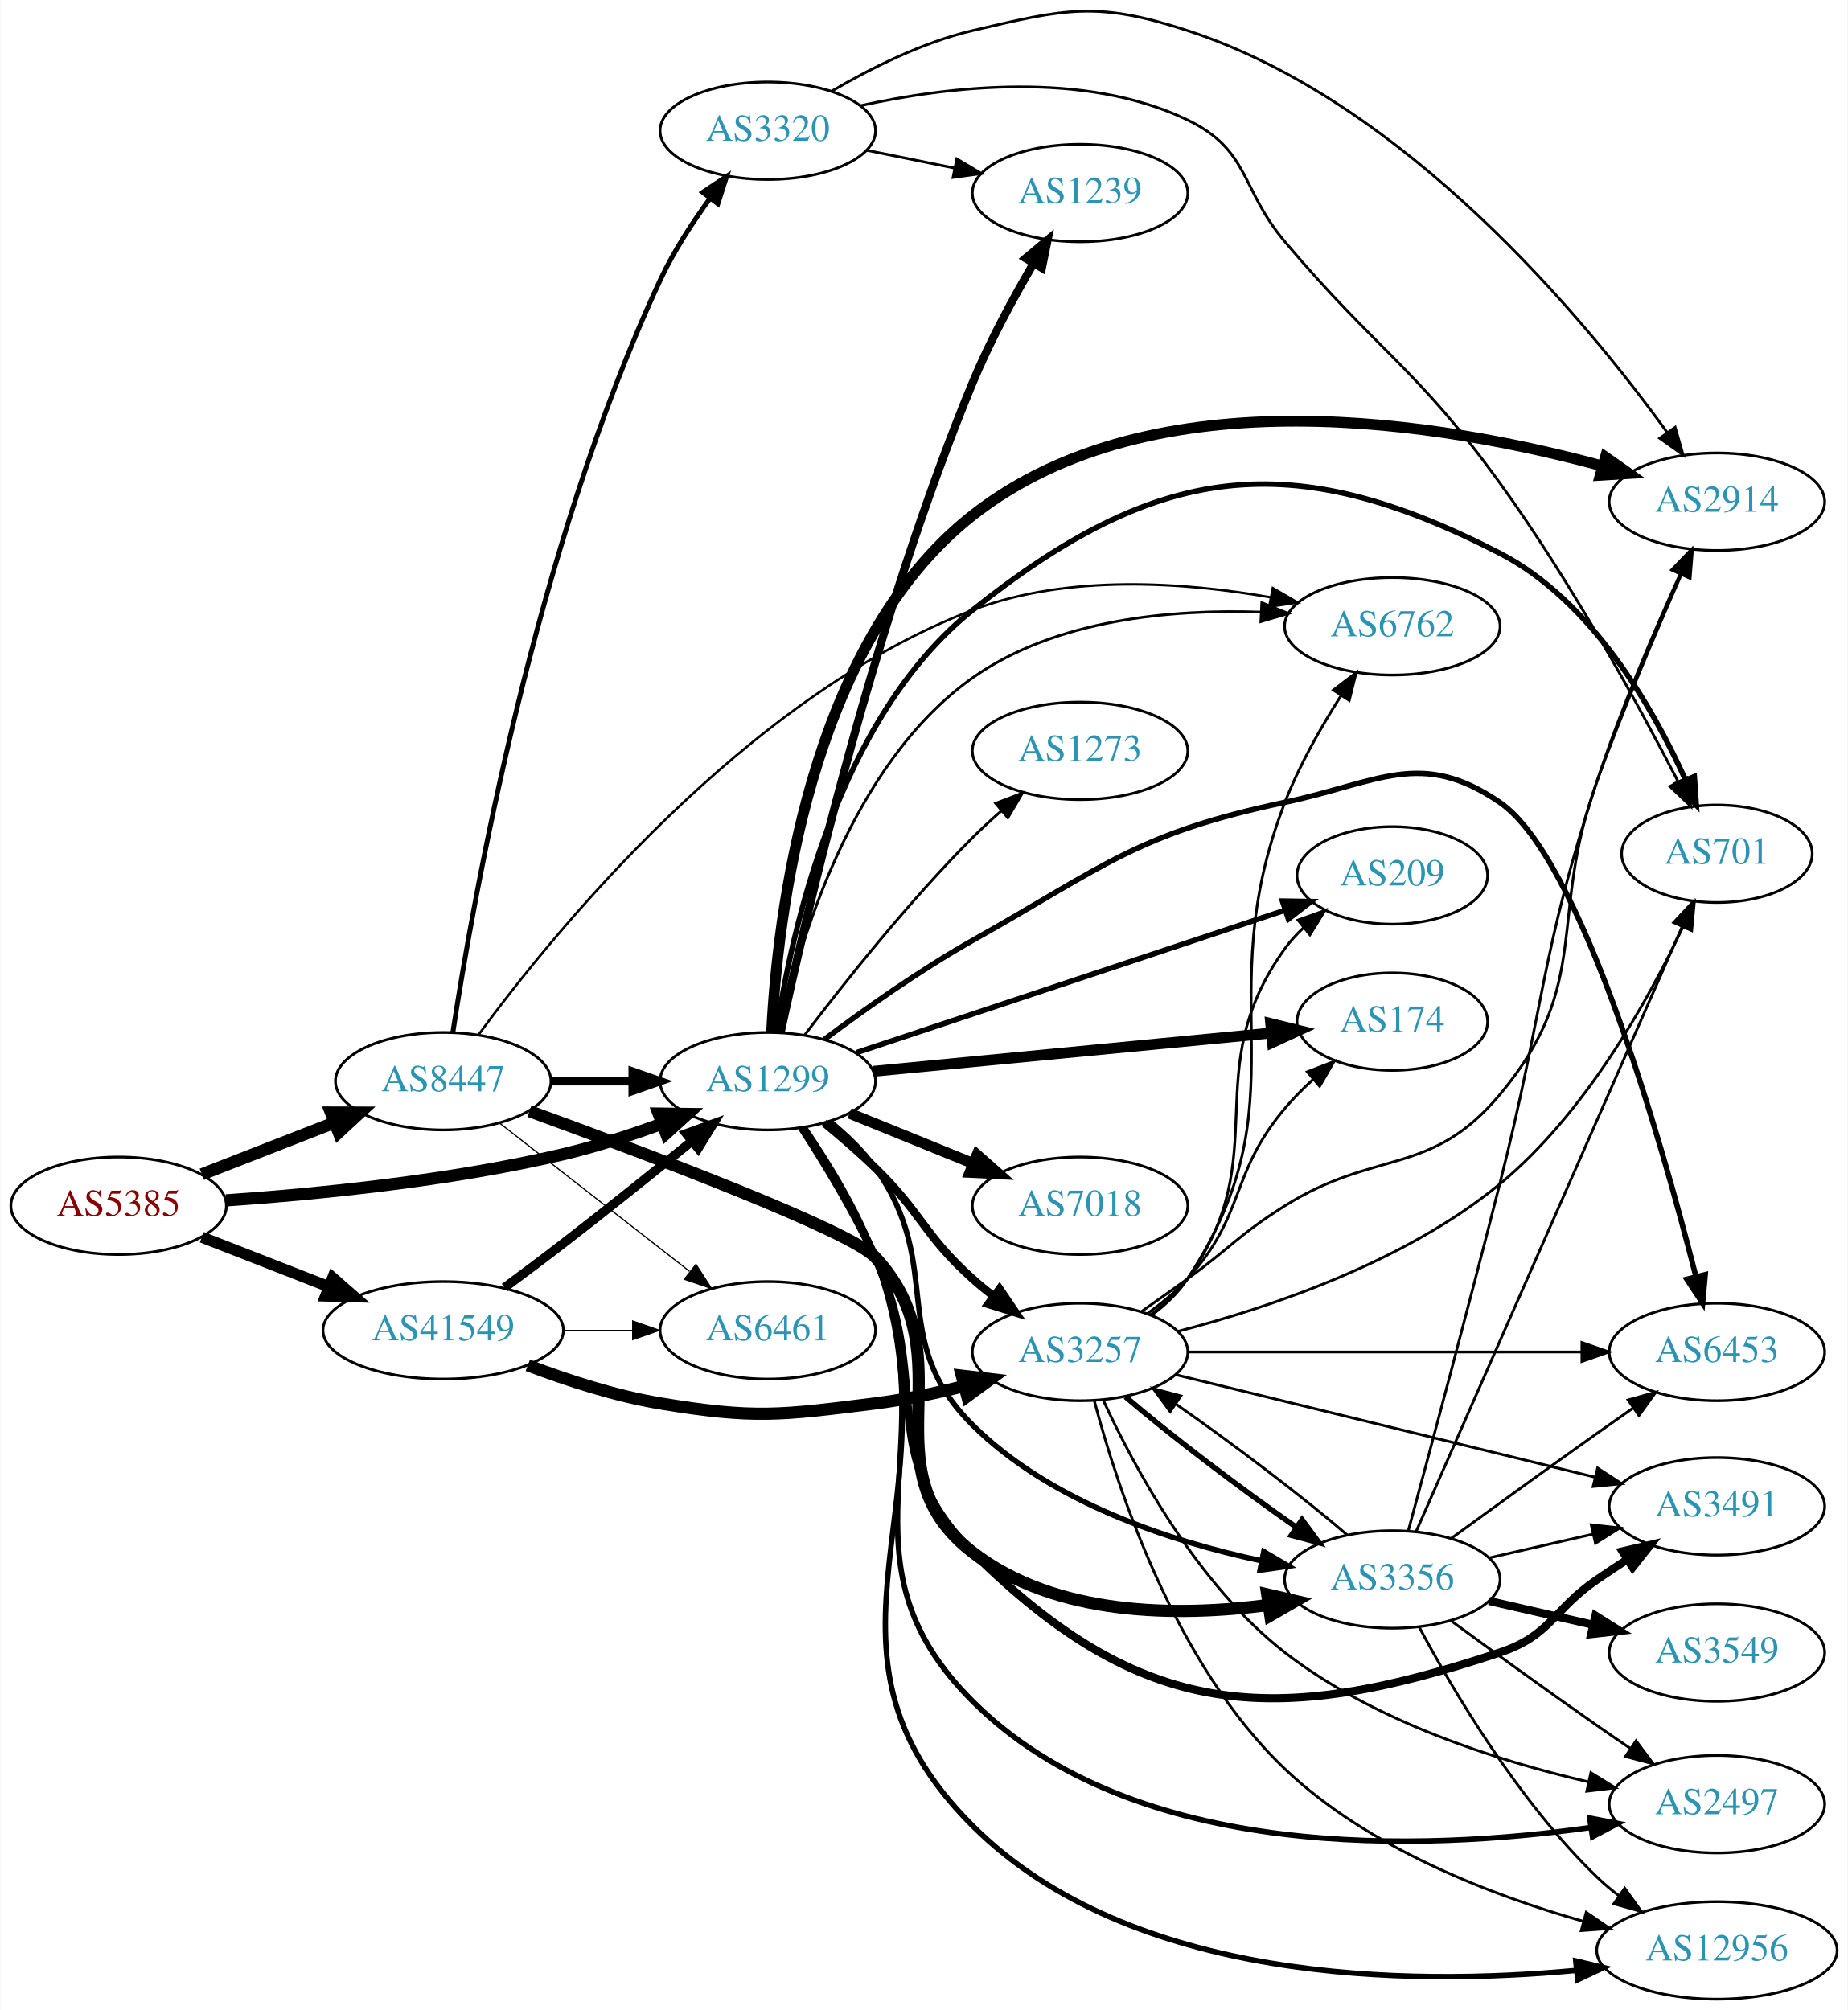
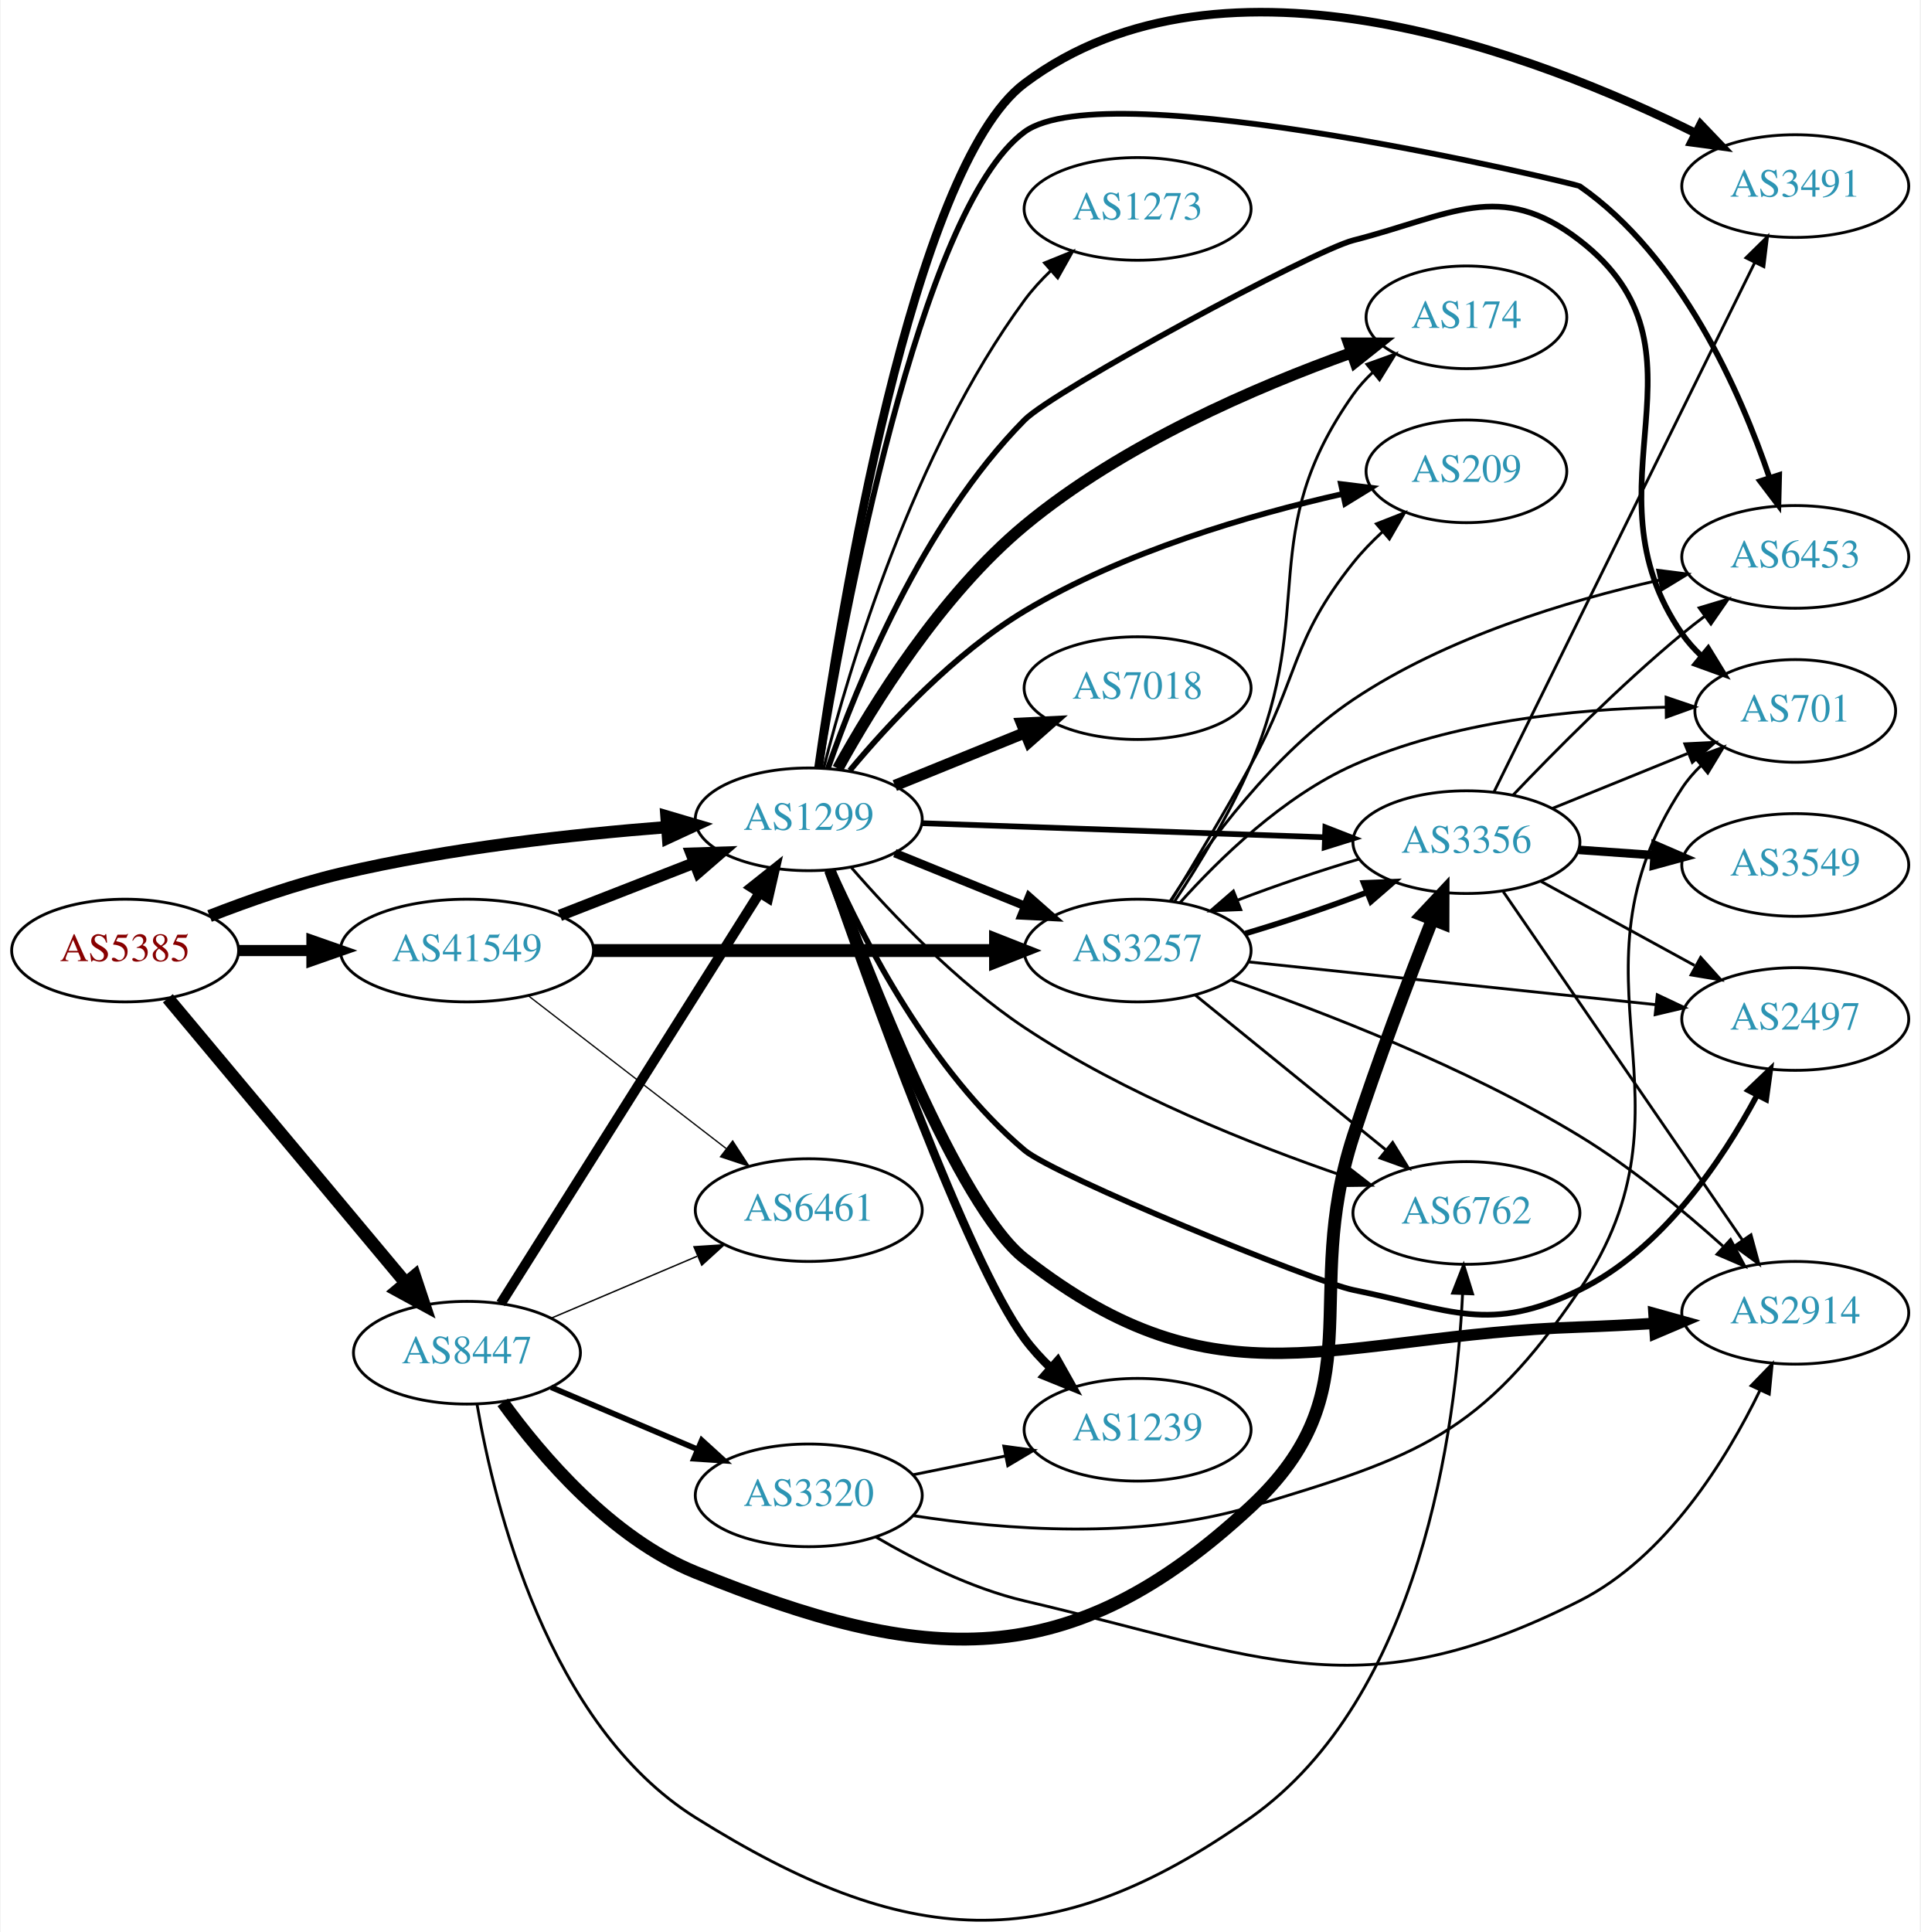
- <svg xmlns="http://www.w3.org/2000/svg" xmlns:xlink="http://www.w3.org/1999/xlink" width="682pt" height="742pt" viewBox="0.00 0.00 681.96 742.29">
-   <g id="graph0" class="graph" transform="scale(1 1) rotate(0) translate(4 738.286)">
-     <polygon fill="white" stroke="none" points="-4,4 -4,-738.286 677.956,-738.286 677.956,4 -4,4" />
+ <svg xmlns="http://www.w3.org/2000/svg" xmlns:xlink="http://www.w3.org/1999/xlink" width="673pt" height="677pt" viewBox="0.00 0.00 672.86 677.32">
+   <g id="graph0" class="graph" transform="scale(1 1) rotate(0) translate(4 673.317)">
+     <polygon fill="white" stroke="none" points="-4,4 -4,-673.317 668.857,-673.317 668.857,4 -4,4" />
    <g id="node1" class="node">
      <g id="a_node1">
        <a xlink:href="/asn/5385" xlink:title="AS5385 ~ Russmedia IT GmbH [AT]">
-           <ellipse fill="#ffffff" stroke="black" cx="39.647" cy="-293" rx="39.794" ry="18" />
-           <text text-anchor="middle" x="39.647" y="-289.3" font-family="Times,serif" font-size="14.00" fill="#880000">AS5385</text>
+           <ellipse fill="#ffffff" stroke="black" cx="39.647" cy="-340.076" rx="39.794" ry="18" />
+           <text text-anchor="middle" x="39.647" y="-336.376" font-family="Times,serif" font-size="14.00" fill="#880000">AS5385</text>
        </a>
      </g>
    </g>
    <g id="node2" class="node">
      <g id="a_node2">
        <a xlink:href="/asn/1299" xlink:title="AS1299 ~ Telia Carrier [EU]">
-           <ellipse fill="#ffffff" stroke="black" cx="279.332" cy="-339" rx="39.794" ry="18" />
-           <text text-anchor="middle" x="279.332" y="-335.3" font-family="Times,serif" font-size="14.00" fill="#2c94b3">AS1299</text>
+           <ellipse fill="#ffffff" stroke="black" cx="279.332" cy="-386.076" rx="39.794" ry="18" />
+           <text text-anchor="middle" x="279.332" y="-382.376" font-family="Times,serif" font-size="14.00" fill="#2c94b3">AS1299</text>
        </a>
      </g>
    </g>
    <g id="edge1" class="edge">
-       <path fill="none" stroke="black" stroke-width="4.5" d="M79.293,-294.984C112.605,-297.29 161.803,-302.126 203.685,-312 215.841,-314.866 228.745,-319.086 240.344,-323.343" />
-       <polygon fill="black" stroke="black" stroke-width="4.5" points="238.989,-327.04 249.735,-326.898 241.777,-319.675 238.989,-327.04" />
+       <path fill="none" stroke="black" stroke-width="4.304" d="M69.243,-352.177C82.948,-357.519 99.733,-363.407 115.293,-367.076 153.085,-375.986 196.834,-380.793 229.493,-383.342" />
+       <polygon fill="black" stroke="black" stroke-width="4.304" points="229.435,-387.114 239.685,-384.092 229.989,-379.602 229.435,-387.114" />
    </g>
    <g id="node3" class="node">
      <g id="a_node3">
        <a xlink:href="/asn/8447" xlink:title="AS8447 ~ A1 Telekom Austria AG [AT]">
-           <ellipse fill="#ffffff" stroke="black" cx="159.489" cy="-339" rx="39.794" ry="18" />
-           <text text-anchor="middle" x="159.489" y="-335.3" font-family="Times,serif" font-size="14.00" fill="#2c94b3">AS8447</text>
+           <ellipse fill="#ffffff" stroke="black" cx="159.489" cy="-199.076" rx="39.794" ry="18" />
+           <text text-anchor="middle" x="159.489" y="-195.376" font-family="Times,serif" font-size="14.00" fill="#2c94b3">AS8447</text>
        </a>
      </g>
    </g>
    <g id="edge2" class="edge">
-       <path fill="none" stroke="black" stroke-width="4.5" d="M70.383,-304.608C85.177,-310.382 103.254,-317.439 119.176,-323.654" />
-       <polygon fill="black" stroke="black" stroke-width="4.5" points="118.015,-327.428 128.762,-327.396 120.878,-320.092 118.015,-327.428" />
+       <path fill="none" stroke="black" stroke-width="4.5" d="M54.627,-323.347C75.269,-298.649 114.03,-252.272 137.918,-223.688" />
+       <polygon fill="black" stroke="black" stroke-width="4.5" points="141.135,-225.98 144.526,-215.782 135.092,-220.93 141.135,-225.98" />
    </g>
    <g id="node4" class="node">
      <g id="a_node4">
        <a xlink:href="/asn/41549" xlink:title="AS41549 ~ EWB-Cable-Network-AS [CH]">
-           <ellipse fill="#ffffff" stroke="black" cx="159.489" cy="-247" rx="44.393" ry="18" />
-           <text text-anchor="middle" x="159.489" y="-243.3" font-family="Times,serif" font-size="14.00" fill="#2c94b3">AS41549</text>
+           <ellipse fill="#ffffff" stroke="black" cx="159.489" cy="-340.076" rx="44.393" ry="18" />
+           <text text-anchor="middle" x="159.489" y="-336.376" font-family="Times,serif" font-size="14.00" fill="#2c94b3">AS41549</text>
        </a>
      </g>
    </g>
    <g id="edge3" class="edge">
-       <path fill="none" stroke="black" stroke-width="4.125" d="M70.383,-281.392C84.612,-275.838 101.879,-269.098 117.344,-263.061" />
-       <polygon fill="black" stroke="black" stroke-width="4.125" points="118.693,-266.409 126.696,-259.41 116.068,-259.684 118.693,-266.409" />
+       <path fill="none" stroke="black" stroke-width="3.913" d="M79.559,-340.076C87.662,-340.076 96.337,-340.076 104.863,-340.076" />
+       <polygon fill="black" stroke="black" stroke-width="3.913" points="105.141,-343.576 115.141,-340.076 105.141,-336.576 105.141,-343.576" />
    </g>
    <g id="node5" class="node">
      <g id="a_node5">
-         <a xlink:href="/asn/2497" xlink:title="AS2497 ~ Internet Initiative Japan Inc. [JP]">
-           <ellipse fill="#ffffff" stroke="black" cx="629.76" cy="-72" rx="39.794" ry="18" />
-           <text text-anchor="middle" x="629.76" y="-68.3" font-family="Times,serif" font-size="14.00" fill="#2c94b3">AS2497</text>
+         <a xlink:href="/asn/2914" xlink:title="AS2914 ~ NTT America, Inc. [US]">
+           <ellipse fill="#ffffff" stroke="black" cx="625.21" cy="-213.076" rx="39.794" ry="18" />
+           <text text-anchor="middle" x="625.21" y="-209.376" font-family="Times,serif" font-size="14.00" fill="#2c94b3">AS2914</text>
        </a>
      </g>
    </g>
    <g id="edge4" class="edge">
-       <path fill="none" stroke="black" stroke-width="2" d="M292.603,-321.857C301.143,-309.186 312.176,-291.217 318.978,-274 346.398,-204.596 302.143,-162.7 354.978,-110 414.877,-50.254 522.122,-54.777 583.092,-63.384" />
-       <polygon fill="black" stroke="black" stroke-width="2" points="582.781,-66.876 593.191,-64.907 583.825,-59.954 582.781,-66.876" />
+       <path fill="none" stroke="black" stroke-width="4" d="M286.721,-368.174C300.137,-331.567 331.9,-250.073 354.978,-232.076 423.691,-178.489 462.475,-205.162 549.564,-208.076 558.055,-208.36 567.079,-208.825 575.811,-209.36" />
+       <polygon fill="black" stroke="black" stroke-width="4" points="575.671,-212.858 585.877,-210.014 576.125,-205.873 575.671,-212.858" />
    </g>
    <g id="node6" class="node">
      <g id="a_node6">
-         <a xlink:href="/asn/209" xlink:title="AS209 ~ CenturyLink Communications, LLC [US]">
-           <ellipse fill="#ffffff" stroke="black" cx="509.918" cy="-415" rx="35.194" ry="18" />
-           <text text-anchor="middle" x="509.918" y="-411.3" font-family="Times,serif" font-size="14.00" fill="#2c94b3">AS209</text>
+         <a xlink:href="/asn/174" xlink:title="AS174 ~ Cogent Communications [US]">
+           <ellipse fill="#ffffff" stroke="black" cx="509.918" cy="-562.076" rx="35.194" ry="18" />
+           <text text-anchor="middle" x="509.918" y="-558.376" font-family="Times,serif" font-size="14.00" fill="#2c94b3">AS174</text>
        </a>
      </g>
    </g>
    <g id="edge5" class="edge">
-       <path fill="none" stroke="black" stroke-width="2" d="M312.115,-349.567C353.515,-363.332 425.841,-387.379 470.338,-402.173" />
-       <polygon fill="black" stroke="black" stroke-width="2" points="469.337,-405.529 479.931,-405.363 471.546,-398.886 469.337,-405.529" />
+       <path fill="none" stroke="black" stroke-width="4" d="M289.516,-403.837C301.833,-426.206 325.591,-464.661 354.978,-489.076 389.204,-517.51 436.364,-537.735 469.438,-549.579" />
+       <polygon fill="black" stroke="black" stroke-width="4" points="468.625,-553.002 479.22,-552.986 470.927,-546.392 468.625,-553.002" />
    </g>
    <g id="node7" class="node">
      <g id="a_node7">
-         <a xlink:href="/asn/2914" xlink:title="AS2914 ~ NTT America, Inc. [US]">
-           <ellipse fill="#ffffff" stroke="black" cx="629.76" cy="-553" rx="39.794" ry="18" />
-           <text text-anchor="middle" x="629.76" y="-549.3" font-family="Times,serif" font-size="14.00" fill="#2c94b3">AS2914</text>
+         <a xlink:href="/asn/2497" xlink:title="AS2497 ~ Internet Initiative Japan Inc. [JP]">
+           <ellipse fill="#ffffff" stroke="black" cx="625.21" cy="-316.076" rx="39.794" ry="18" />
+           <text text-anchor="middle" x="625.21" y="-312.376" font-family="Times,serif" font-size="14.00" fill="#2c94b3">AS2497</text>
        </a>
      </g>
    </g>
    <g id="edge6" class="edge">
-       <path fill="none" stroke="black" stroke-width="4" d="M280.754,-357.172C282.79,-398.605 294.071,-500.168 354.978,-548 421.954,-600.598 529.255,-582.033 587.651,-566.143" />
-       <polygon fill="black" stroke="black" stroke-width="4" points="588.604,-569.511 597.278,-563.427 586.703,-562.774 588.604,-569.511" />
+       <path fill="none" stroke="black" stroke-width="2" d="M287.633,-368.404C298.767,-343.41 322.203,-297.706 354.978,-270.076 365.62,-261.104 456.632,-223.854 470.271,-221.076 504.803,-214.042 517.868,-205.671 549.564,-221.076 578.451,-235.115 599.488,-266.348 611.73,-289.183" />
+       <polygon fill="black" stroke="black" stroke-width="2" points="608.765,-291.072 616.436,-298.381 614.997,-287.884 608.765,-291.072" />
    </g>
    <g id="node8" class="node">
      <g id="a_node8">
-         <a xlink:href="/asn/174" xlink:title="AS174 ~ Cogent Communications [US]">
-           <ellipse fill="#ffffff" stroke="black" cx="509.918" cy="-361" rx="35.194" ry="18" />
-           <text text-anchor="middle" x="509.918" y="-357.3" font-family="Times,serif" font-size="14.00" fill="#2c94b3">AS174</text>
+         <a xlink:href="/asn/7018" xlink:title="AS7018 ~ AT&amp;T Services, Inc. [US]">
+           <ellipse fill="#ffffff" stroke="black" cx="394.625" cy="-432.076" rx="39.794" ry="18" />
+           <text text-anchor="middle" x="394.625" y="-428.376" font-family="Times,serif" font-size="14.00" fill="#2c94b3">AS7018</text>
        </a>
      </g>
    </g>
    <g id="edge7" class="edge">
-       <path fill="none" stroke="black" stroke-width="4" d="M318.335,-342.658C358.797,-346.552 422.736,-352.706 465.244,-356.797" />
-       <polygon fill="black" stroke="black" stroke-width="4" points="465.007,-360.29 475.296,-357.764 465.677,-353.322 465.007,-360.29" />
+       <path fill="none" stroke="black" stroke-width="4" d="M309.507,-397.922C323.383,-403.556 340.16,-410.368 355.069,-416.421" />
+       <polygon fill="black" stroke="black" stroke-width="4" points="353.966,-419.75 364.548,-420.27 356.599,-413.265 353.966,-419.75" />
    </g>
    <g id="node9" class="node">
      <g id="a_node9">
-         <a xlink:href="/asn/12956" xlink:title="AS12956 ~ TELXIUS [ES]">
-           <ellipse fill="#ffffff" stroke="black" cx="629.76" cy="-18" rx="44.393" ry="18" />
-           <text text-anchor="middle" x="629.76" y="-14.3" font-family="Times,serif" font-size="14.00" fill="#2c94b3">AS12956</text>
+         <a xlink:href="/asn/3257" xlink:title="AS3257 ~ GTT [DE]">
+           <ellipse fill="#ffffff" stroke="black" cx="394.625" cy="-340.076" rx="39.794" ry="18" />
+           <text text-anchor="middle" x="394.625" y="-336.376" font-family="Times,serif" font-size="14.00" fill="#2c94b3">AS3257</text>
        </a>
      </g>
    </g>
    <g id="edge8" class="edge">
-       <path fill="none" stroke="black" stroke-width="2" d="M292.846,-321.949C301.503,-309.324 312.577,-291.369 318.978,-274 351.724,-185.147 287.908,-130.848 354.978,-64 413.388,-5.784 516.021,-4.838 577.671,-10.614" />
-       <polygon fill="black" stroke="black" stroke-width="2" points="577.636,-14.129 587.942,-11.674 578.355,-7.166 577.636,-14.129" />
+       <path fill="none" stroke="black" stroke-width="3" d="M309.507,-374.229C323.383,-368.595 340.16,-361.783 355.069,-355.73" />
+       <polygon fill="black" stroke="black" stroke-width="3" points="356.599,-358.886 364.548,-351.882 353.966,-352.401 356.599,-358.886" />
    </g>
    <g id="node10" class="node">
      <g id="a_node10">
-         <a xlink:href="/asn/3257" xlink:title="AS3257 ~ GTT [DE]">
-           <ellipse fill="#ffffff" stroke="black" cx="394.625" cy="-239" rx="39.794" ry="18" />
-           <text text-anchor="middle" x="394.625" y="-235.3" font-family="Times,serif" font-size="14.00" fill="#2c94b3">AS3257</text>
+         <a xlink:href="/asn/6453" xlink:title="AS6453 ~ TATA COMMUNICATIONS (AMERICA) INC [US]">
+           <ellipse fill="#ffffff" stroke="black" cx="625.21" cy="-478.076" rx="39.794" ry="18" />
+           <text text-anchor="middle" x="625.21" y="-474.376" font-family="Times,serif" font-size="14.00" fill="#2c94b3">AS6453</text>
        </a>
      </g>
    </g>
    <g id="edge9" class="edge">
-       <path fill="none" stroke="black" stroke-width="3" d="M300.117,-323.629C306.334,-318.536 313.105,-312.706 318.978,-307 336.372,-290.103 336.908,-282.172 354.978,-266 357.418,-263.817 360.038,-261.656 362.724,-259.565" />
-       <polygon fill="black" stroke="black" stroke-width="3" points="364.903,-262.307 370.86,-253.546 360.739,-256.68 364.903,-262.307" />
+       <path fill="none" stroke="black" stroke-width="2" d="M283.17,-404.346C291.57,-455.785 318.046,-599.851 354.978,-627.076 384.131,-648.565 548.694,-608.679 549.564,-608.076 585.108,-583.421 605.964,-535.981 616.221,-505.735" />
+       <polygon fill="black" stroke="black" stroke-width="2" points="619.559,-506.787 619.299,-496.195 612.898,-504.637 619.559,-506.787" />
    </g>
    <g id="node11" class="node">
      <g id="a_node11">
        <a xlink:href="/asn/3491" xlink:title="AS3491 ~ PCCW Global, Inc. [US]">
-           <ellipse fill="#ffffff" stroke="black" cx="629.76" cy="-182" rx="39.794" ry="18" />
-           <text text-anchor="middle" x="629.76" y="-178.3" font-family="Times,serif" font-size="14.00" fill="#2c94b3">AS3491</text>
+           <ellipse fill="#ffffff" stroke="black" cx="625.21" cy="-608.076" rx="39.794" ry="18" />
+           <text text-anchor="middle" x="625.21" y="-604.376" font-family="Times,serif" font-size="14.00" fill="#2c94b3">AS3491</text>
        </a>
      </g>
    </g>
    <g id="edge10" class="edge">
-       <path fill="none" stroke="black" stroke-width="3" d="M291.897,-321.902C300.201,-309.107 311.245,-290.963 318.978,-274 340.14,-227.577 318.75,-200.922 354.978,-165 417.489,-103.016 466.049,-100.162 549.564,-128 568.538,-134.325 569.069,-143.689 585.564,-155 589.092,-157.419 592.83,-159.889 596.571,-162.302" />
-       <polygon fill="black" stroke="black" stroke-width="3" points="594.893,-165.382 605.212,-167.784 598.643,-159.472 594.893,-165.382" />
+       <path fill="none" stroke="black" stroke-width="3" d="M282.741,-404.067C290.324,-457.675 315.562,-614.447 354.978,-644.076 424.999,-696.709 535.156,-654.007 590.337,-626.609" />
+       <polygon fill="black" stroke="black" stroke-width="3" points="592.016,-629.682 599.343,-622.029 588.843,-623.442 592.016,-629.682" />
    </g>
    <g id="node12" class="node">
      <g id="a_node12">
-         <a xlink:href="/asn/701" xlink:title="AS701 ~ UUNET [US]">
-           <ellipse fill="#ffffff" stroke="black" cx="629.76" cy="-423" rx="35.194" ry="18" />
-           <text text-anchor="middle" x="629.76" y="-419.3" font-family="Times,serif" font-size="14.00" fill="#2c94b3">AS701</text>
+         <a xlink:href="/asn/209" xlink:title="AS209 ~ CenturyLink Communications, LLC [US]">
+           <ellipse fill="#ffffff" stroke="black" cx="509.918" cy="-508.076" rx="35.194" ry="18" />
+           <text text-anchor="middle" x="509.918" y="-504.376" font-family="Times,serif" font-size="14.00" fill="#2c94b3">AS209</text>
        </a>
      </g>
    </g>
    <g id="edge11" class="edge">
-       <path fill="none" stroke="black" stroke-width="2" d="M282.488,-357.126C287.778,-393.005 304.85,-473.053 354.978,-513 423.004,-567.211 472.231,-573.823 549.564,-534 583.491,-516.529 606.094,-477.047 618.181,-450.202" />
-       <polygon fill="black" stroke="black" stroke-width="2" points="621.425,-451.517 622.159,-440.948 614.994,-448.753 621.425,-451.517" />
+       <path fill="none" stroke="black" stroke-width="2" d="M293.722,-403.18C307.463,-419.663 330.276,-444.228 354.978,-459.076 389.684,-479.936 434.205,-492.852 466.433,-500.15" />
+       <polygon fill="black" stroke="black" stroke-width="2" points="465.921,-503.62 476.436,-502.325 467.408,-496.78 465.921,-503.62" />
    </g>
    <g id="node13" class="node">
      <g id="a_node13">
-         <a xlink:href="/asn/7018" xlink:title="AS7018 ~ AT&amp;T Services, Inc. [US]">
-           <ellipse fill="#ffffff" stroke="black" cx="394.625" cy="-293" rx="39.794" ry="18" />
-           <text text-anchor="middle" x="394.625" y="-289.3" font-family="Times,serif" font-size="14.00" fill="#2c94b3">AS7018</text>
+         <a xlink:href="/asn/1239" xlink:title="AS1239 ~ Sprint [US]">
+           <ellipse fill="#ffffff" stroke="black" cx="394.625" cy="-172.076" rx="39.794" ry="18" />
+           <text text-anchor="middle" x="394.625" y="-168.376" font-family="Times,serif" font-size="14.00" fill="#2c94b3">AS1239</text>
        </a>
      </g>
    </g>
    <g id="edge12" class="edge">
-       <path fill="none" stroke="black" stroke-width="4" d="M309.507,-327.154C323.383,-321.52 340.16,-314.708 355.069,-308.654" />
-       <polygon fill="black" stroke="black" stroke-width="4" points="356.599,-311.811 364.548,-304.806 353.966,-305.325 356.599,-311.811" />
+       <path fill="none" stroke="black" stroke-width="3" d="M286.371,-368.312C300.222,-328.153 334.641,-231.723 354.978,-204.076 357.664,-200.424 360.854,-196.936 364.233,-193.694" />
+       <polygon fill="black" stroke="black" stroke-width="3" points="366.616,-196.26 371.809,-187.025 361.99,-191.005 366.616,-196.26" />
    </g>
    <g id="node14" class="node">
      <g id="a_node14">
-         <a xlink:href="/asn/1239" xlink:title="AS1239 ~ Sprint [US]">
-           <ellipse fill="#ffffff" stroke="black" cx="394.625" cy="-667" rx="39.794" ry="18" />
-           <text text-anchor="middle" x="394.625" y="-663.3" font-family="Times,serif" font-size="14.00" fill="#2c94b3">AS1239</text>
+         <a xlink:href="/asn/701" xlink:title="AS701 ~ UUNET [US]">
+           <ellipse fill="#ffffff" stroke="black" cx="625.21" cy="-424.076" rx="35.194" ry="18" />
+           <text text-anchor="middle" x="625.21" y="-420.376" font-family="Times,serif" font-size="14.00" fill="#2c94b3">AS701</text>
        </a>
      </g>
    </g>
    <g id="edge13" class="edge">
-       <path fill="none" stroke="black" stroke-width="3" d="M284.079,-356.982C293.283,-399.658 318.903,-509.992 354.978,-597 361.224,-612.065 369.877,-628.046 377.412,-640.929" />
-       <polygon fill="black" stroke="black" stroke-width="3" points="374.519,-642.912 382.65,-649.704 380.53,-639.324 374.519,-642.912" />
+       <path fill="none" stroke="black" stroke-width="2" d="M286.1,-404.051C296.111,-432.874 319.131,-489.859 354.978,-526.076 365.247,-536.451 456.127,-585.463 470.271,-589.076 504.416,-597.796 521.676,-610.621 549.564,-589.076 599.724,-550.322 549.352,-503.099 585.564,-451.076 587.481,-448.321 589.775,-445.757 592.277,-443.392" />
+       <polygon fill="black" stroke="black" stroke-width="2" points="594.694,-445.937 600.233,-436.905 590.271,-440.511 594.694,-445.937" />
    </g>
    <g id="node15" class="node">
      <g id="a_node15">
-         <a xlink:href="/asn/6453" xlink:title="AS6453 ~ TATA COMMUNICATIONS (AMERICA) INC [US]">
-           <ellipse fill="#ffffff" stroke="black" cx="629.76" cy="-239" rx="39.794" ry="18" />
-           <text text-anchor="middle" x="629.76" y="-235.3" font-family="Times,serif" font-size="14.00" fill="#2c94b3">AS6453</text>
+         <a xlink:href="/asn/3356" xlink:title="AS3356 ~ Level 3 Parent, LLC [US]">
+           <ellipse fill="#ffffff" stroke="black" cx="509.918" cy="-378.076" rx="39.794" ry="18" />
+           <text text-anchor="middle" x="509.918" y="-374.376" font-family="Times,serif" font-size="14.00" fill="#2c94b3">AS3356</text>
        </a>
      </g>
    </g>
    <g id="edge14" class="edge">
-       <path fill="none" stroke="black" stroke-width="2" d="M300.239,-354.442C314.896,-365.415 335.569,-380.081 354.978,-391 403.811,-418.473 415.451,-430.416 470.271,-442 504.751,-449.286 520.466,-461.882 549.564,-442 579.527,-421.527 609.06,-317.727 621.978,-266.993" />
-       <polygon fill="black" stroke="black" stroke-width="2" points="625.441,-267.573 624.477,-257.022 618.651,-265.871 625.441,-267.573" />
+       <path fill="none" stroke="black" stroke-width="2" d="M319.108,-384.718C358.058,-383.355 418.187,-381.251 460.304,-379.777" />
+       <polygon fill="black" stroke="black" stroke-width="2" points="460.462,-383.274 470.333,-379.426 460.217,-376.278 460.462,-383.274" />
    </g>
    <g id="node16" class="node">
      <g id="a_node16">
-         <a xlink:href="/asn/3356" xlink:title="AS3356 ~ Level 3 Parent, LLC [US]">
-           <ellipse fill="#ffffff" stroke="black" cx="509.918" cy="-155" rx="39.794" ry="18" />
-           <text text-anchor="middle" x="509.918" y="-151.3" font-family="Times,serif" font-size="14.00" fill="#2c94b3">AS3356</text>
+         <a xlink:href="/asn/6762" xlink:title="AS6762 ~ TELECOM ITALIA SPARKLE S.p.A. [IT]">
+           <ellipse fill="#ffffff" stroke="black" cx="509.918" cy="-248.076" rx="39.794" ry="18" />
+           <text text-anchor="middle" x="509.918" y="-244.376" font-family="Times,serif" font-size="14.00" fill="#2c94b3">AS6762</text>
        </a>
      </g>
    </g>
    <g id="edge15" class="edge">
-       <path fill="none" stroke="black" stroke-width="2" d="M302.255,-324.129C308.288,-319.226 314.418,-313.377 318.978,-307 345.239,-270.27 322.93,-243.806 354.978,-212 383.667,-183.528 427.817,-169.109 461.491,-161.91" />
-       <polygon fill="black" stroke="black" stroke-width="2" points="462.453,-165.287 471.577,-159.9 461.085,-158.422 462.453,-165.287" />
+       <path fill="none" stroke="black" d="M294.289,-369.145C308.286,-353.025 331.131,-328.935 354.978,-313.076 390.004,-289.781 434.739,-272.022 466.947,-261.001" />
+       <polygon fill="black" stroke="black" points="468.143,-264.291 476.515,-257.798 465.922,-257.653 468.143,-264.291" />
    </g>
    <g id="node17" class="node">
      <g id="a_node17">
-         <a xlink:href="/asn/6762" xlink:title="AS6762 ~ TELECOM ITALIA SPARKLE S.p.A. [IT]">
-           <ellipse fill="#ffffff" stroke="black" cx="509.918" cy="-507" rx="39.794" ry="18" />
-           <text text-anchor="middle" x="509.918" y="-503.3" font-family="Times,serif" font-size="14.00" fill="#2c94b3">AS6762</text>
+         <a xlink:href="/asn/1273" xlink:title="AS1273 ~ Vodafone Group PLC [EU]">
+           <ellipse fill="#ffffff" stroke="black" cx="394.625" cy="-600.076" rx="39.794" ry="18" />
+           <text text-anchor="middle" x="394.625" y="-596.376" font-family="Times,serif" font-size="14.00" fill="#2c94b3">AS1273</text>
        </a>
      </g>
    </g>
    <g id="edge16" class="edge">
-       <path fill="none" stroke="black" d="M283.647,-357.029C290.6,-389.229 309.947,-456.219 354.978,-488 385.65,-509.647 428.569,-513.352 461.299,-512.236" />
-       <polygon fill="black" stroke="black" points="461.728,-515.719 471.539,-511.722 461.376,-508.728 461.728,-515.719" />
+       <path fill="none" stroke="black" d="M284.573,-404.071C293.328,-438.499 315.922,-514.98 354.978,-568.076 357.664,-571.727 360.854,-575.215 364.233,-578.457" />
+       <polygon fill="black" stroke="black" points="361.99,-581.146 371.809,-585.126 366.616,-575.891 361.99,-581.146" />
+     </g>
+     <g id="edge20" class="edge">
+       <path fill="none" stroke="black" stroke-width="3.5" d="M171.364,-216.333C192.147,-249.313 237.608,-321.453 262.037,-360.218" />
+       <polygon fill="black" stroke="black" stroke-width="3.5" points="259.19,-362.266 267.483,-368.86 265.112,-358.534 259.19,-362.266" />
+     </g>
+     <g id="edge19" class="edge">
+       <path fill="none" stroke="black" stroke-width="4.5" d="M172.035,-181.657C185.647,-162.872 210.19,-134.051 239.685,-122.076 320.373,-89.316 370.479,-85.793 434.271,-145.076 478.187,-185.888 451.722,-218.065 470.271,-275.076 478.752,-301.141 489.869,-330.352 498.002,-350.991" />
+       <polygon fill="black" stroke="black" stroke-width="4.5" points="494.381,-352.54 501.731,-360.382 501.701,-349.635 494.381,-352.54" />
+     </g>
+     <g id="edge17" class="edge">
+       <path fill="none" stroke="black" d="M163.024,-180.995C169.047,-145.766 187.815,-68.542 239.685,-36.075 312.992,9.809 363.69,13.901 434.271,-36.075 493.95,-78.333 506.256,-172.329 508.566,-219.67" />
+       <polygon fill="black" stroke="black" points="505.075,-219.972 508.941,-229.836 512.07,-219.714 505.075,-219.972" />
    </g>
    <g id="node18" class="node">
      <g id="a_node18">
-         <a xlink:href="/asn/1273" xlink:title="AS1273 ~ Vodafone Group PLC [EU]">
-           <ellipse fill="#ffffff" stroke="black" cx="394.625" cy="-461" rx="39.794" ry="18" />
-           <text text-anchor="middle" x="394.625" y="-457.3" font-family="Times,serif" font-size="14.00" fill="#2c94b3">AS1273</text>
-         </a>
-       </g>
-     </g>
-     <g id="edge17" class="edge">
-       <path fill="none" stroke="black" d="M292.941,-356.057C307.123,-374.781 331.284,-405.325 354.978,-429 358.256,-432.275 361.839,-435.57 365.461,-438.736" />
-       <polygon fill="black" stroke="black" points="363.448,-441.618 373.344,-445.402 367.968,-436.273 363.448,-441.618" />
-     </g>
-     <g id="edge19" class="edge">
-       <path fill="none" stroke="black" stroke-width="3.15" d="M199.402,-339C208.955,-339 219.305,-339 229.267,-339" />
-       <polygon fill="black" stroke="black" stroke-width="3.15" points="229.46,-342.5 239.46,-339 229.46,-335.5 229.46,-342.5" />
-     </g>
-     <g id="edge20" class="edge">
-       <path fill="none" stroke="black" stroke-width="4.5" d="M191.326,-327.935C234.79,-312.104 309.828,-283.817 318.978,-274 353.765,-236.681 314.622,-196.213 354.978,-165 385.6,-141.316 430.72,-141.189 464.202,-145.568" />
-       <polygon fill="black" stroke="black" stroke-width="4.5" points="463.721,-149.478 474.191,-147.051 464.877,-141.688 463.721,-149.478" />
+         <a xlink:href="/asn/3320" xlink:title="AS3320 ~ DTAG [DE]">
+           <ellipse fill="#ffffff" stroke="black" cx="279.332" cy="-149.076" rx="39.794" ry="18" />
+           <text text-anchor="middle" x="279.332" y="-145.376" font-family="Times,serif" font-size="14.00" fill="#2c94b3">AS3320</text>
+         </a>
+       </g>
    </g>
    <g id="edge18" class="edge">
-       <path fill="none" stroke="black" stroke-width="0.9" d="M172.595,-356.252C199.95,-393.53 270.756,-480.824 354.978,-513 390.261,-526.479 433.46,-523.262 465.106,-517.667" />
-       <polygon fill="black" stroke="black" stroke-width="0.9" points="465.785,-521.1 474.95,-515.784 464.471,-514.225 465.785,-521.1" />
+       <path fill="none" stroke="black" stroke-width="2" d="M189.015,-186.972C204.39,-180.449 223.566,-172.312 240.204,-165.253" />
+       <polygon fill="black" stroke="black" stroke-width="2" points="241.821,-168.369 249.659,-161.241 239.087,-161.925 241.821,-168.369" />
    </g>
    <g id="node19" class="node">
      <g id="a_node19">
-         <a xlink:href="/asn/3320" xlink:title="AS3320 ~ DTAG [DE]">
-           <ellipse fill="#ffffff" stroke="black" cx="279.332" cy="-690" rx="39.794" ry="18" />
-           <text text-anchor="middle" x="279.332" y="-686.3" font-family="Times,serif" font-size="14.00" fill="#2c94b3">AS3320</text>
+         <a xlink:href="/asn/6461" xlink:title="AS6461 ~ Zayo Bandwidth [US]">
+           <ellipse fill="#ffffff" stroke="black" cx="279.332" cy="-249.076" rx="39.794" ry="18" />
+           <text text-anchor="middle" x="279.332" y="-245.376" font-family="Times,serif" font-size="14.00" fill="#2c94b3">AS6461</text>
        </a>
      </g>
    </g>
    <g id="edge21" class="edge">
-       <path fill="none" stroke="black" stroke-width="1.8" d="M163.065,-357.101C170.288,-404.549 193.309,-535.712 239.685,-635 244.551,-645.417 251.395,-655.961 257.974,-664.992" />
-       <polygon fill="black" stroke="black" stroke-width="1.8" points="255.305,-667.267 264.127,-673.134 260.89,-663.046 255.305,-667.267" />
+       <path fill="none" stroke="black" stroke-width="0.5" d="M189.015,-211.179C204.39,-217.702 223.566,-225.839 240.204,-232.898" />
+       <polygon fill="black" stroke="black" stroke-width="0.5" points="239.087,-236.226 249.659,-236.91 241.821,-229.782 239.087,-236.226" />
+     </g>
+     <g id="edge32" class="edge">
+       <path fill="none" stroke="black" stroke-width="4.05" d="M192.069,-352.403C206.498,-358.035 223.737,-364.765 238.999,-370.722" />
+       <polygon fill="black" stroke="black" stroke-width="4.05" points="238.088,-374.171 248.692,-374.506 240.666,-367.568 238.088,-374.171" />
+     </g>
+     <g id="edge33" class="edge">
+       <path fill="none" stroke="black" stroke-width="4.5" d="M203.794,-340.076C243.732,-340.076 302.967,-340.076 344.622,-340.076" />
+       <polygon fill="black" stroke="black" stroke-width="4.5" points="344.811,-344.013 354.811,-340.076 344.811,-336.138 344.811,-344.013" />
+     </g>
+     <g id="edge34" class="edge">
+       <path fill="none" stroke="black" stroke-width="0.45" d="M181.016,-324.225C200.227,-309.389 229.083,-287.106 250.388,-270.654" />
+       <polygon fill="black" stroke="black" stroke-width="0.45" points="252.657,-273.324 258.433,-264.442 248.379,-267.783 252.657,-273.324" />
+     </g>
+     <g id="edge38" class="edge">
+       <path fill="none" stroke="black" d="M427.3,-329.787C459.372,-318.674 509.78,-299.267 549.564,-275.076 567.613,-264.101 585.89,-249.002 599.841,-236.453" />
+       <polygon fill="black" stroke="black" points="602.517,-238.748 607.52,-229.409 597.785,-233.589 602.517,-238.748" />
+     </g>
+     <g id="edge40" class="edge">
+       <path fill="none" stroke="black" d="M407.616,-357.334C416.02,-370.06 427.006,-388.049 434.271,-405.076 457.799,-460.218 435.653,-486.128 470.271,-535.076 472.209,-537.815 474.517,-540.37 477.028,-542.729" />
+       <polygon fill="black" stroke="black" points="475.029,-545.615 484.997,-549.206 479.444,-540.183 475.029,-545.615" />
+     </g>
+     <g id="edge35" class="edge">
+       <path fill="none" stroke="black" d="M433.371,-336.112C472.498,-332.004 533.776,-325.571 576.296,-321.106" />
+       <polygon fill="black" stroke="black" points="576.828,-324.57 586.408,-320.045 576.097,-317.608 576.828,-324.57" />
+     </g>
+     <g id="edge42" class="edge">
+       <path fill="none" stroke="black" d="M406.113,-357.477C418.905,-377.29 442.317,-409.331 470.271,-428.076 502.703,-449.823 545.284,-462.693 577.44,-469.915" />
+       <polygon fill="black" stroke="black" points="576.976,-473.395 587.487,-472.066 578.441,-466.55 576.976,-473.395" />
+     </g>
+     <g id="edge37" class="edge">
+       <path fill="none" stroke="black" d="M406.445,-357.547C414.379,-370.528 425.287,-388.74 434.271,-405.076 451.321,-436.076 448.183,-448.437 470.271,-476.076 473.306,-479.873 476.855,-483.536 480.549,-486.943" />
+       <polygon fill="black" stroke="black" points="478.353,-489.67 488.218,-493.535 482.916,-484.362 478.353,-489.67" />
+     </g>
+     <g id="edge36" class="edge">
+       <path fill="none" stroke="black" d="M409.427,-356.788C423.139,-372.127 445.633,-394.084 470.271,-405.076 504.849,-420.501 547.882,-424.714 579.651,-425.377" />
+       <polygon fill="black" stroke="black" points="579.931,-428.88 589.965,-425.477 579.999,-421.88 579.931,-428.88" />
+     </g>
+     <g id="edge39" class="edge">
+       <path fill="none" stroke="black" stroke-width="2" d="M432.408,-346.046C446.133,-350.099 461.641,-355.344 475.088,-360.491" />
+       <polygon fill="black" stroke="black" stroke-width="2" points="473.875,-363.775 484.461,-364.204 476.453,-357.267 473.875,-363.775" />
+     </g>
+     <g id="edge41" class="edge">
+       <path fill="none" stroke="black" d="M414.843,-324.469C433.235,-309.534 461.155,-286.862 481.805,-270.093" />
+       <polygon fill="black" stroke="black" points="484.048,-272.779 489.605,-263.759 479.635,-267.345 484.048,-272.779" />
+     </g>
+     <g id="edge27" class="edge">
+       <path fill="none" stroke="black" d="M522.828,-360.729C542.854,-331.563 583.36,-272.57 606.654,-238.644" />
+       <polygon fill="black" stroke="black" points="609.685,-240.414 612.46,-230.189 603.914,-236.452 609.685,-240.414" />
+     </g>
+     <g id="edge25" class="edge">
+       <path fill="none" stroke="black" d="M536.061,-364.316C551.902,-355.647 572.562,-344.34 589.899,-334.852" />
+       <polygon fill="black" stroke="black" points="592.045,-337.668 599.137,-329.797 588.685,-331.527 592.045,-337.668" />
+     </g>
+     <g id="edge28" class="edge">
+       <path fill="none" stroke="black" d="M472.328,-372.162C458.605,-368.116 443.079,-362.87 429.603,-357.717" />
+       <polygon fill="black" stroke="black" points="430.794,-354.424 420.207,-353.999 428.218,-360.933 430.794,-354.424" />
+     </g>
+     <g id="edge29" class="edge">
+       <path fill="none" stroke="black" d="M526.223,-394.53C540.835,-409.871 563.792,-433.032 585.564,-451.076 588.085,-453.165 590.761,-455.26 593.483,-457.309" />
+       <polygon fill="black" stroke="black" points="591.529,-460.215 601.676,-463.262 595.644,-454.552 591.529,-460.215" />
+     </g>
+     <g id="edge30" class="edge">
+       <path fill="none" stroke="black" d="M519.619,-395.741C539.349,-435.794 587.579,-533.709 611.007,-581.272" />
+       <polygon fill="black" stroke="black" points="607.92,-582.925 615.479,-590.35 614.2,-579.832 607.92,-582.925" />
+     </g>
+     <g id="edge31" class="edge">
+       <path fill="none" stroke="black" d="M540.093,-389.922C554.507,-395.774 572.051,-402.897 587.38,-409.121" />
+       <polygon fill="black" stroke="black" points="586.496,-412.54 597.079,-413.059 589.13,-406.054 586.496,-412.54" />
    </g>
    <g id="node20" class="node">
      <g id="a_node20">
-         <a xlink:href="/asn/6461" xlink:title="AS6461 ~ Zayo Bandwidth [US]">
-           <ellipse fill="#ffffff" stroke="black" cx="279.332" cy="-247" rx="39.794" ry="18" />
-           <text text-anchor="middle" x="279.332" y="-243.3" font-family="Times,serif" font-size="14.00" fill="#2c94b3">AS6461</text>
-         </a>
-       </g>
+         <a xlink:href="/asn/3549" xlink:title="AS3549 ~ Level 3 Parent, LLC [US]">
+           <ellipse fill="#ffffff" stroke="black" cx="625.21" cy="-370.076" rx="39.794" ry="18" />
+           <text text-anchor="middle" x="625.21" y="-366.376" font-family="Times,serif" font-size="14.00" fill="#2c94b3">AS3549</text>
+         </a>
+       </g>
+     </g>
+     <g id="edge26" class="edge">
+       <path fill="none" stroke="black" stroke-width="3" d="M549.273,-375.367C557.763,-374.768 566.867,-374.125 575.701,-373.501" />
+       <polygon fill="black" stroke="black" stroke-width="3" points="576.166,-376.977 585.894,-372.781 575.672,-369.994 576.166,-376.977" />
    </g>
    <g id="edge22" class="edge">
-       <path fill="none" stroke="black" stroke-width="0.45" d="M180.213,-323.601C199.417,-308.609 228.788,-285.679 250.392,-268.812" />
-       <polygon fill="black" stroke="black" stroke-width="0.45" points="252.815,-271.362 258.543,-262.449 248.507,-265.844 252.815,-271.362" />
-     </g>
-     <g id="edge35" class="edge">
-       <path fill="none" stroke="black" stroke-width="3.375" d="M182.147,-262.785C189.071,-267.901 196.74,-273.64 203.685,-279 219.639,-291.314 237.22,-305.418 251.31,-316.856" />
-       <polygon fill="black" stroke="black" stroke-width="3.375" points="249.2,-319.651 259.165,-323.25 253.619,-314.222 249.2,-319.651" />
-     </g>
-     <g id="edge34" class="edge">
-       <path fill="none" stroke="black" stroke-width="4.5" d="M190.724,-234.08C205.242,-228.558 223.061,-222.756 239.685,-220 274.452,-214.236 284.01,-215.62 318.978,-220 329.737,-221.348 341.17,-223.748 351.769,-226.399" />
-       <polygon fill="black" stroke="black" stroke-width="4.5" points="350.955,-230.256 361.628,-228.991 352.958,-222.64 350.955,-230.256" />
-     </g>
-     <g id="edge36" class="edge">
-       <path fill="none" stroke="black" stroke-width="0.375" d="M203.7,-247C212.013,-247 220.775,-247 229.258,-247" />
-       <polygon fill="black" stroke="black" stroke-width="0.375" points="229.416,-250.5 239.416,-247 229.416,-243.5 229.416,-250.5" />
-     </g>
-     <g id="edge37" class="edge">
-       <path fill="none" stroke="black" d="M403.28,-221.005C414.533,-196.601 437.779,-153.176 470.271,-128 503.093,-102.569 548.388,-88.108 582.152,-80.279" />
-       <polygon fill="black" stroke="black" points="583.222,-83.627 592.234,-78.057 581.716,-76.791 583.222,-83.627" />
-     </g>
-     <g id="edge44" class="edge">
-       <path fill="none" stroke="black" d="M420.685,-252.787C425.754,-256.521 430.637,-260.952 434.271,-266 467.301,-311.881 437.241,-342.119 470.271,-388 472.232,-390.723 474.556,-393.267 477.076,-395.619" />
-       <polygon fill="black" stroke="black" points="475.087,-398.511 485.061,-402.085 479.492,-393.071 475.087,-398.511" />
-     </g>
-     <g id="edge38" class="edge">
-       <path fill="none" stroke="black" d="M417.382,-254.009C422.916,-257.879 428.835,-262.064 434.271,-266 450.471,-277.729 453.33,-282.37 470.271,-293 503.877,-314.086 524.089,-303.586 549.564,-334 584.226,-375.383 567.104,-399.273 585.564,-450 595.081,-476.151 607.503,-505.352 616.582,-525.965" />
-       <polygon fill="black" stroke="black" points="613.488,-527.622 620.743,-535.343 619.886,-524.782 613.488,-527.622" />
-     </g>
-     <g id="edge40" class="edge">
-       <path fill="none" stroke="black" d="M419.45,-253.171C424.697,-256.938 429.966,-261.286 434.271,-266 456.018,-289.813 449.516,-304.317 470.271,-329 473.4,-332.721 477.002,-336.341 480.721,-339.726" />
-       <polygon fill="black" stroke="black" points="478.534,-342.461 488.407,-346.304 483.085,-337.143 478.534,-342.461" />
-     </g>
-     <g id="edge39" class="edge">
-       <path fill="none" stroke="black" d="M399.921,-220.823C408.273,-189.183 429.557,-123.674 470.271,-85 500.925,-55.882 546.126,-38.482 580.42,-28.743" />
-       <polygon fill="black" stroke="black" points="581.499,-32.076 590.233,-26.078 579.665,-25.321 581.499,-32.076" />
-     </g>
-     <g id="edge46" class="edge">
-       <path fill="none" stroke="black" d="M430.025,-230.589C471.121,-220.542 539.941,-203.716 584.844,-192.737" />
-       <polygon fill="black" stroke="black" points="585.716,-196.127 594.599,-190.352 584.054,-189.327 585.716,-196.127" />
-     </g>
-     <g id="edge43" class="edge">
-       <path fill="none" stroke="black" d="M430.899,-246.66C464.34,-255.332 514.536,-272.152 549.564,-301 580.986,-326.878 604.238,-368.541 617.15,-395.848" />
-       <polygon fill="black" stroke="black" points="614.089,-397.569 621.435,-405.203 620.453,-394.654 614.089,-397.569" />
-     </g>
-     <g id="edge41" class="edge">
-       <path fill="none" stroke="black" d="M434.384,-239C474.3,-239 536.618,-239 579.89,-239" />
-       <polygon fill="black" stroke="black" points="579.908,-242.5 589.908,-239 579.908,-235.5 579.908,-242.5" />
-     </g>
-     <g id="edge42" class="edge">
-       <path fill="none" stroke="black" stroke-width="2" d="M411.377,-222.475C427.623,-208.52 453.476,-188.878 474.485,-174.264" />
-       <polygon fill="black" stroke="black" stroke-width="2" points="476.577,-177.073 482.855,-168.538 472.625,-171.296 476.577,-177.073" />
-     </g>
-     <g id="edge45" class="edge">
-       <path fill="none" stroke="black" d="M421.009,-252.564C426.061,-256.31 430.855,-260.802 434.271,-266 478.118,-332.725 441.467,-367.535 470.271,-442 475.541,-455.623 483.529,-469.682 490.878,-481.225" />
-       <polygon fill="black" stroke="black" points="488.154,-483.452 496.571,-489.886 494.003,-479.607 488.154,-483.452" />
+       <path fill="none" stroke="black" d="M302.822,-134.507C317.123,-126.131 336.389,-116.43 354.978,-112.076 439.182,-92.352 472.348,-73.128 549.564,-112.076 579.984,-127.419 601.079,-161.661 612.899,-186.014" />
+       <polygon fill="black" stroke="black" points="609.739,-187.518 617.116,-195.123 616.091,-184.577 609.739,-187.518" />
    </g>
    <g id="edge24" class="edge">
-       <path fill="none" stroke="black" d="M531.692,-139.673C546.591,-128.755 567.194,-113.805 585.564,-101 589.524,-98.24 593.713,-95.368 597.862,-92.552" />
-       <polygon fill="black" stroke="black" points="599.905,-95.396 606.239,-86.903 595.991,-89.593 599.905,-95.396" />
+       <path fill="none" stroke="black" d="M315.867,-156.29C326.096,-158.366 337.396,-160.66 348.139,-162.841" />
+       <polygon fill="black" stroke="black" points="347.718,-166.327 358.215,-164.887 349.111,-159.467 347.718,-166.327" />
    </g>
    <g id="edge23" class="edge">
-       <path fill="none" stroke="black" d="M515.803,-172.949C523.261,-200.462 537.854,-254.738 549.564,-301 566.282,-367.045 564.322,-385.269 585.564,-450 594.241,-476.442 606.765,-505.607 616.096,-526.133" />
-       <polygon fill="black" stroke="black" points="613.03,-527.843 620.389,-535.465 619.389,-524.918 613.03,-527.843" />
-     </g>
-     <g id="edge26" class="edge">
-       <path fill="none" stroke="black" d="M519.871,-137.346C532.273,-114.133 556.473,-73.017 585.564,-45 588.06,-42.596 590.804,-40.295 593.662,-38.122" />
-       <polygon fill="black" stroke="black" points="595.715,-40.958 601.905,-32.359 591.704,-35.221 595.715,-40.958" />
-     </g>
-     <g id="edge29" class="edge">
-       <path fill="none" stroke="black" d="M493.173,-171.518C476.911,-185.488 451.016,-205.161 429.991,-219.782" />
-       <polygon fill="black" stroke="black" points="427.895,-216.975 421.616,-225.51 431.846,-222.753 427.895,-216.975" />
-     </g>
-     <g id="edge27" class="edge">
-       <path fill="none" stroke="black" d="M545.637,-162.955C557.637,-165.704 571.258,-168.825 583.95,-171.733" />
-       <polygon fill="black" stroke="black" points="583.353,-175.187 593.882,-174.009 584.916,-168.364 583.353,-175.187" />
-     </g>
-     <g id="edge28" class="edge">
-       <path fill="none" stroke="black" d="M518.65,-172.584C538.751,-218.299 592.759,-341.125 616.862,-395.941" />
-       <polygon fill="black" stroke="black" points="613.77,-397.606 621,-405.351 620.178,-394.788 613.77,-397.606" />
-     </g>
-     <g id="edge30" class="edge">
-       <path fill="none" stroke="black" d="M531.755,-170.238C546.683,-181.114 567.295,-196.05 585.564,-209 589.831,-212.025 594.351,-215.198 598.797,-218.301" />
-       <polygon fill="black" stroke="black" points="596.963,-221.289 607.171,-224.127 600.961,-215.543 596.963,-221.289" />
-     </g>
-     <g id="node21" class="node">
-       <g id="a_node21">
-         <a xlink:href="/asn/3549" xlink:title="AS3549 ~ Level 3 Parent, LLC [US]">
-           <ellipse fill="#ffffff" stroke="black" cx="629.76" cy="-128" rx="39.794" ry="18" />
-           <text text-anchor="middle" x="629.76" y="-124.3" font-family="Times,serif" font-size="14.00" fill="#2c94b3">AS3549</text>
-         </a>
-       </g>
-     </g>
-     <g id="edge25" class="edge">
-       <path fill="none" stroke="black" stroke-width="3" d="M545.637,-147.045C557.637,-144.296 571.258,-141.175 583.95,-138.267" />
-       <polygon fill="black" stroke="black" stroke-width="3" points="584.916,-141.636 593.882,-135.991 583.353,-134.813 584.916,-141.636" />
-     </g>
-     <g id="edge31" class="edge">
-       <path fill="none" stroke="black" d="M302.822,-704.568C317.123,-712.945 336.389,-722.646 354.978,-727 389.291,-735.037 400.762,-737.912 434.271,-727 514.708,-700.805 581.273,-620.257 611.41,-578.578" />
-       <polygon fill="black" stroke="black" points="614.347,-580.488 617.28,-570.308 608.638,-576.437 614.347,-580.488" />
-     </g>
-     <g id="edge33" class="edge">
-       <path fill="none" stroke="black" d="M313.385,-699.219C345.854,-706.411 395.958,-712.414 434.271,-694 457.356,-682.905 453.746,-668.569 470.271,-649 504.451,-608.524 518.526,-602.933 549.564,-560 575.769,-523.753 600.673,-478.201 615.333,-449.838" />
-       <polygon fill="black" stroke="black" points="618.638,-451.063 620.077,-440.567 612.406,-447.875 618.638,-451.063" />
-     </g>
-     <g id="edge32" class="edge">
-       <path fill="none" stroke="black" d="M315.867,-682.786C326.096,-680.709 337.396,-678.415 348.139,-676.234" />
-       <polygon fill="black" stroke="black" points="349.111,-679.608 358.215,-674.189 347.718,-672.748 349.111,-679.608" />
+       <path fill="none" stroke="black" d="M316.011,-141.947C347.758,-137.048 395.092,-133.324 434.271,-145.076 493.056,-162.708 515.17,-170.245 549.564,-221.076 594.308,-287.202 541.717,-330.351 585.564,-397.076 587.407,-399.88 589.651,-402.479 592.12,-404.866" />
+       <polygon fill="black" stroke="black" points="590.085,-407.724 600.027,-411.385 594.538,-402.323 590.085,-407.724" />
    </g>
  </g>
</svg>
